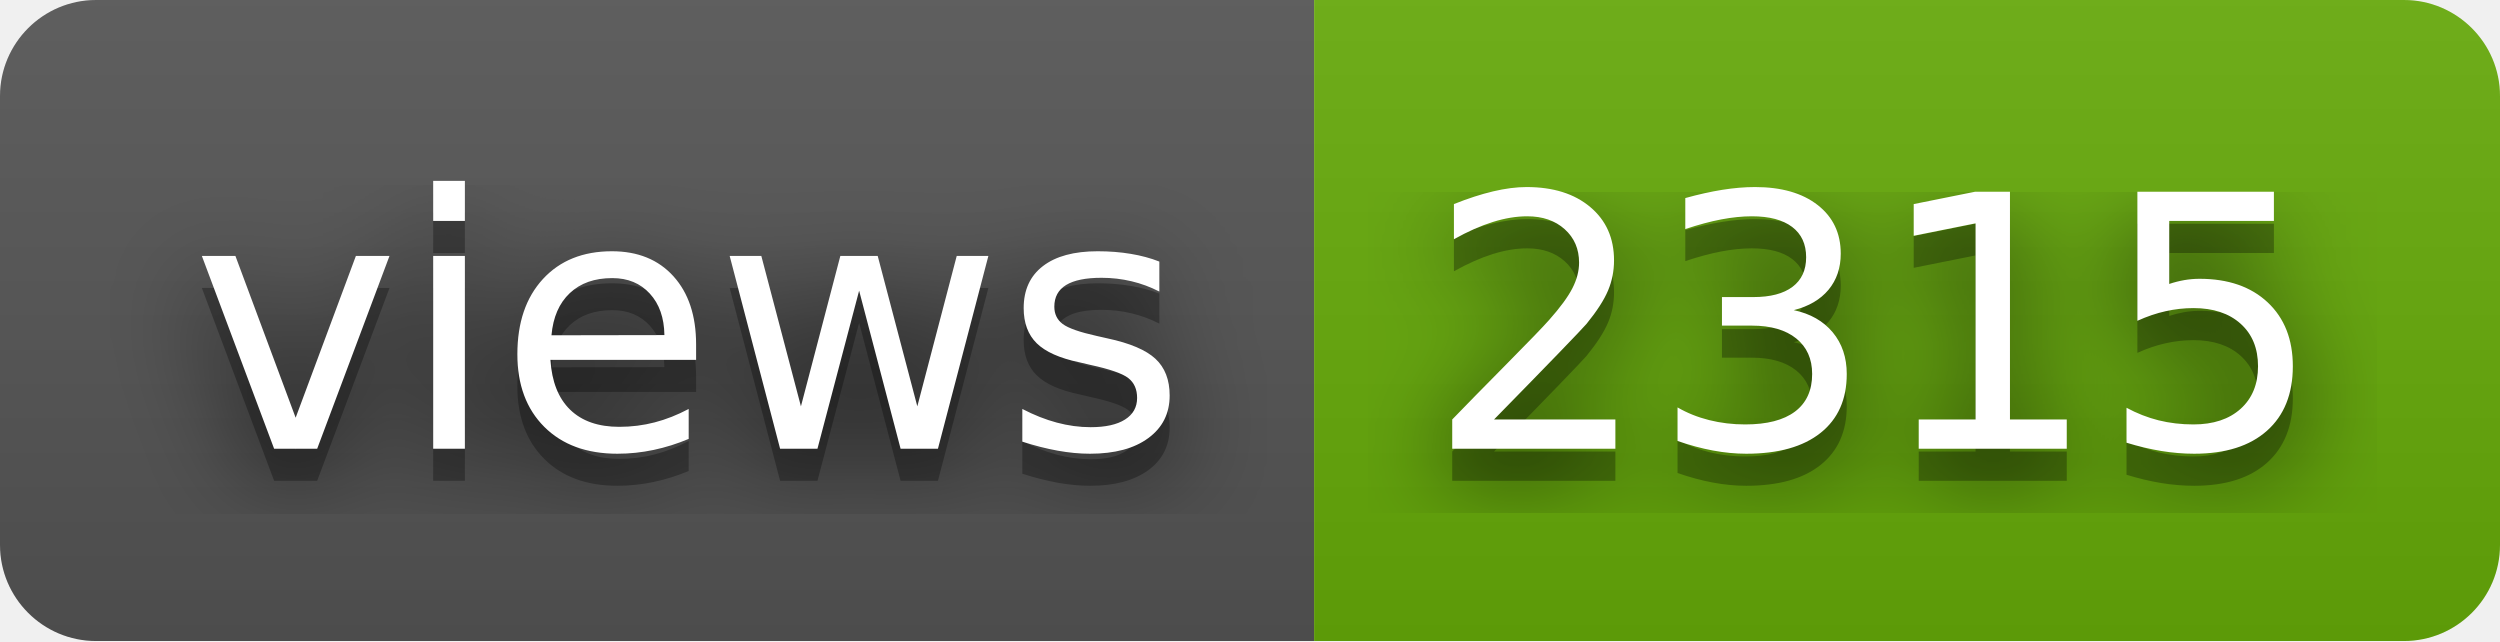
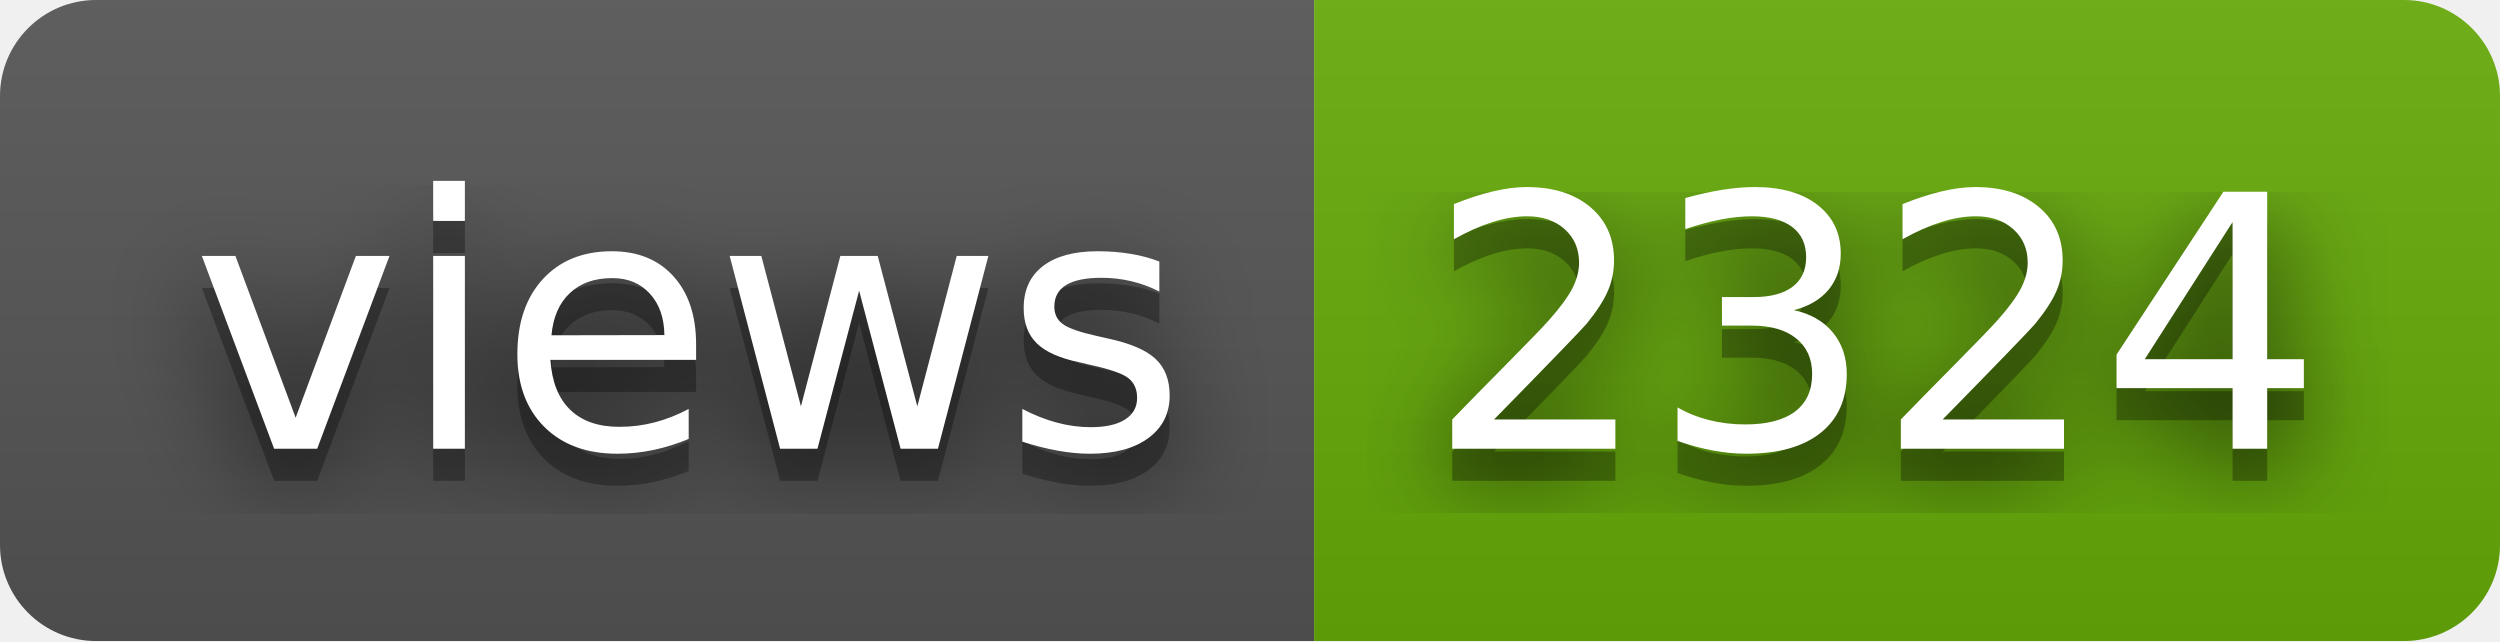
- <svg xmlns="http://www.w3.org/2000/svg" width="78" height="20" role="img" aria-label="views: 2315">
+ <svg xmlns="http://www.w3.org/2000/svg" width="78" height="20" role="img" aria-label="views: 2324">
  <filter id="blur">
    <feGaussianBlur in="SourceGraphic" stdDeviation="16" />
  </filter>
  <linearGradient id="s" x2="0" y2="100%">
    <stop offset="0" stop-color="#bbb" stop-opacity=".1" />
    <stop offset="1" stop-opacity=".1" />
  </linearGradient>
  <clipPath id="r">
    <rect width="78" height="20" rx="3" fill="#fff" />
  </clipPath>
  <g clip-path="url(#r)">
    <rect width="41" height="20" fill="#555" />
    <rect x="41" width="37" height="20" fill="#67ac09" />
    <rect width="78" height="20" fill="url(#s)" />
  </g>
  <g fill="#fff" text-anchor="middle" font-family="Verdana,Geneva,DejaVu Sans,sans-serif" text-rendering="geometricPrecision" font-size="110">
    <text aria-hidden="true" x="215" y="150" fill="#010101" fill-opacity=".80" filter="url(#blur)" transform="scale(.1)" textLength="310">views</text>
    <text aria-hidden="true" x="215" y="150" fill="#010101" fill-opacity=".3" transform="scale(.1)" textLength="310">views</text>
    <text x="215" y="140" transform="scale(.1)" fill="#fff" textLength="310">views</text>
-     <text aria-hidden="true" x="585" y="150" fill="#010101" fill-opacity=".80" filter="url(#blur)" transform="scale(.1)" textLength="270">2315</text>
-     <text aria-hidden="true" x="585" y="150" fill="#010101" fill-opacity=".3" transform="scale(.1)" textLength="270">2315</text>
-     <text x="585" y="140" transform="scale(.1)" fill="#fff" textLength="270">2315</text>
+     <text aria-hidden="true" x="585" y="150" fill="#010101" fill-opacity=".80" filter="url(#blur)" transform="scale(.1)" textLength="270">2324</text>
+     <text aria-hidden="true" x="585" y="150" fill="#010101" fill-opacity=".3" transform="scale(.1)" textLength="270">2324</text>
+     <text x="585" y="140" transform="scale(.1)" fill="#fff" textLength="270">2324</text>
  </g>
</svg>
